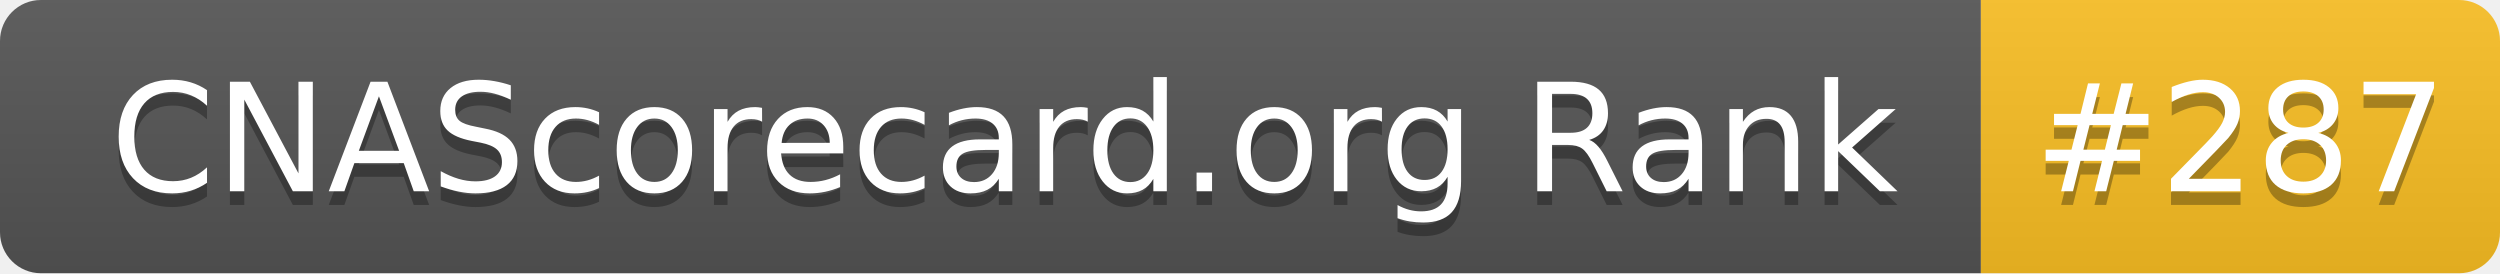
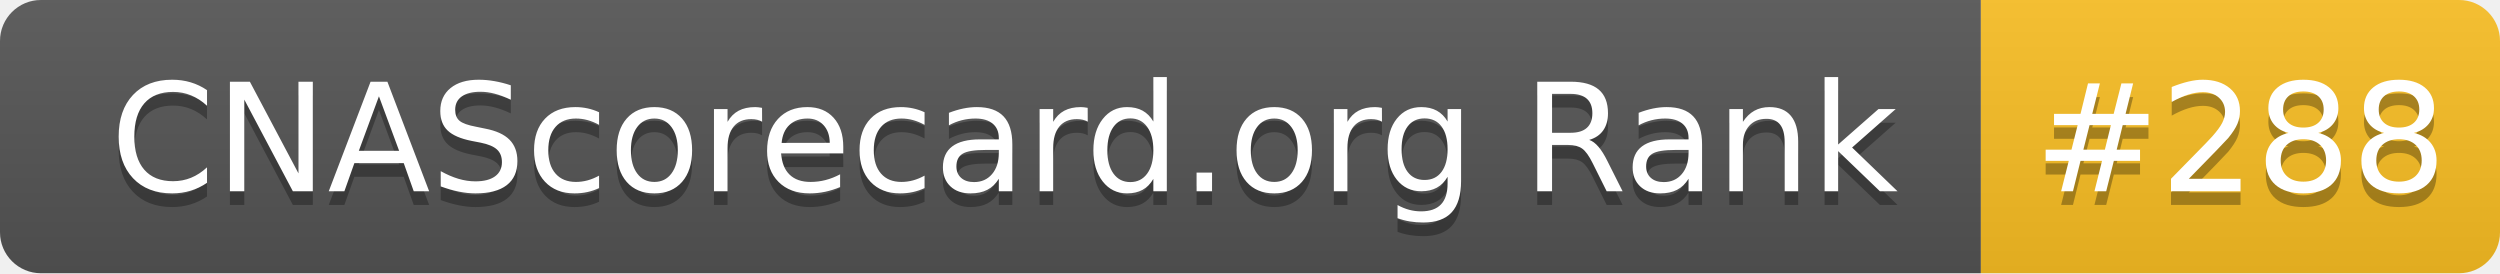
- <svg xmlns="http://www.w3.org/2000/svg" width="183" height="20" role="img" aria-label="CNAScorecard.org Rank: #287">
+ <svg xmlns="http://www.w3.org/2000/svg" width="183" height="20" role="img" aria-label="CNAScorecard.org Rank: #288">
  <linearGradient id="s" x2="0" y2="100%">
    <stop offset="0" stop-color="#bbb" stop-opacity=".1" />
    <stop offset="1" stop-opacity=".1" />
  </linearGradient>
  <clipPath id="r">
    <rect width="183" height="20" rx="3" fill="#fff" />
  </clipPath>
  <g clip-path="url(#r)">
    <rect width="145" height="20" fill="#555" />
    <rect x="145" width="38" height="20" fill="#FBBF24" />
    <rect width="183" height="20" fill="url(#s)" />
  </g>
  <g fill="#fff" text-anchor="middle" font-family="Verdana,Geneva,DejaVu Sans,sans-serif" text-rendering="geometricPrecision" font-size="110">
    <text aria-hidden="true" x="735" y="150" fill="#010101" fill-opacity=".3" transform="scale(.1)" textLength="1350">CNAScorecard.org Rank</text>
    <text x="735" y="140" transform="scale(.1)" fill="#fff" textLength="1350">CNAScorecard.org Rank</text>
-     <text aria-hidden="true" x="1640" y="150" fill="#010101" fill-opacity=".3" transform="scale(.1)" textLength="280">#287</text>
-     <text x="1640" y="140" transform="scale(.1)" fill="#fff" textLength="280">#287</text>
+     <text aria-hidden="true" x="1640" y="150" fill="#010101" fill-opacity=".3" transform="scale(.1)" textLength="280">#288</text>
+     <text x="1640" y="140" transform="scale(.1)" fill="#fff" textLength="280">#288</text>
  </g>
</svg>
